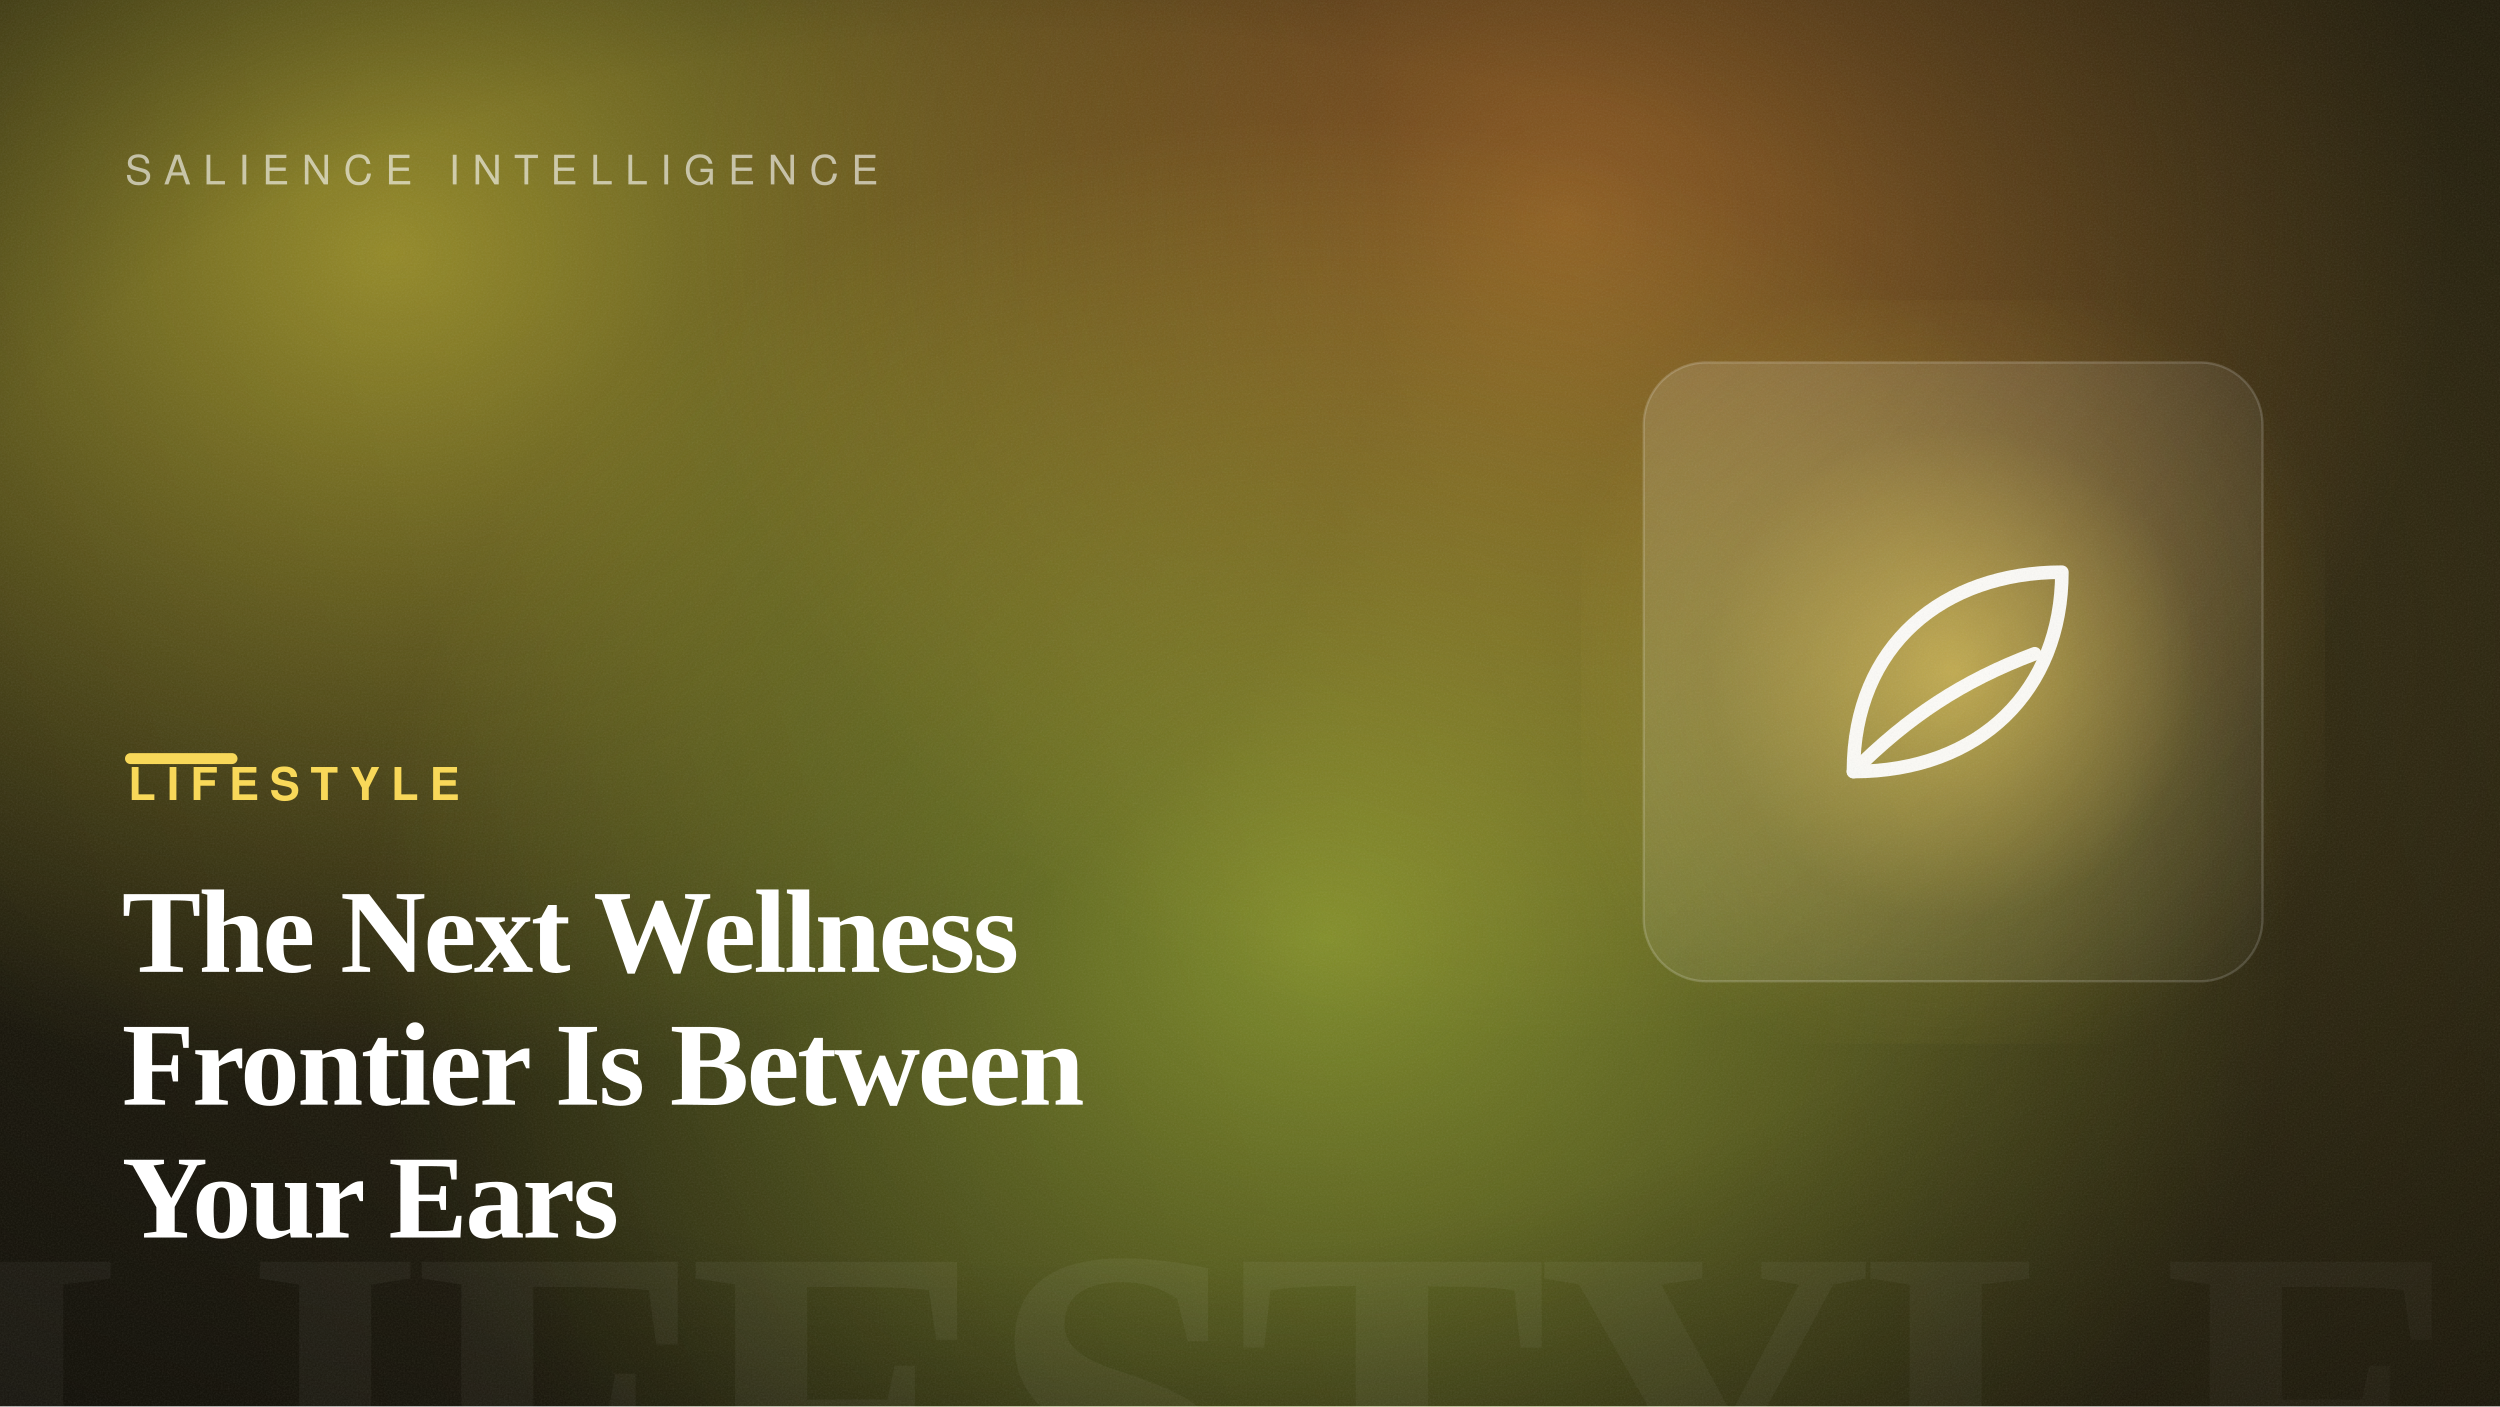
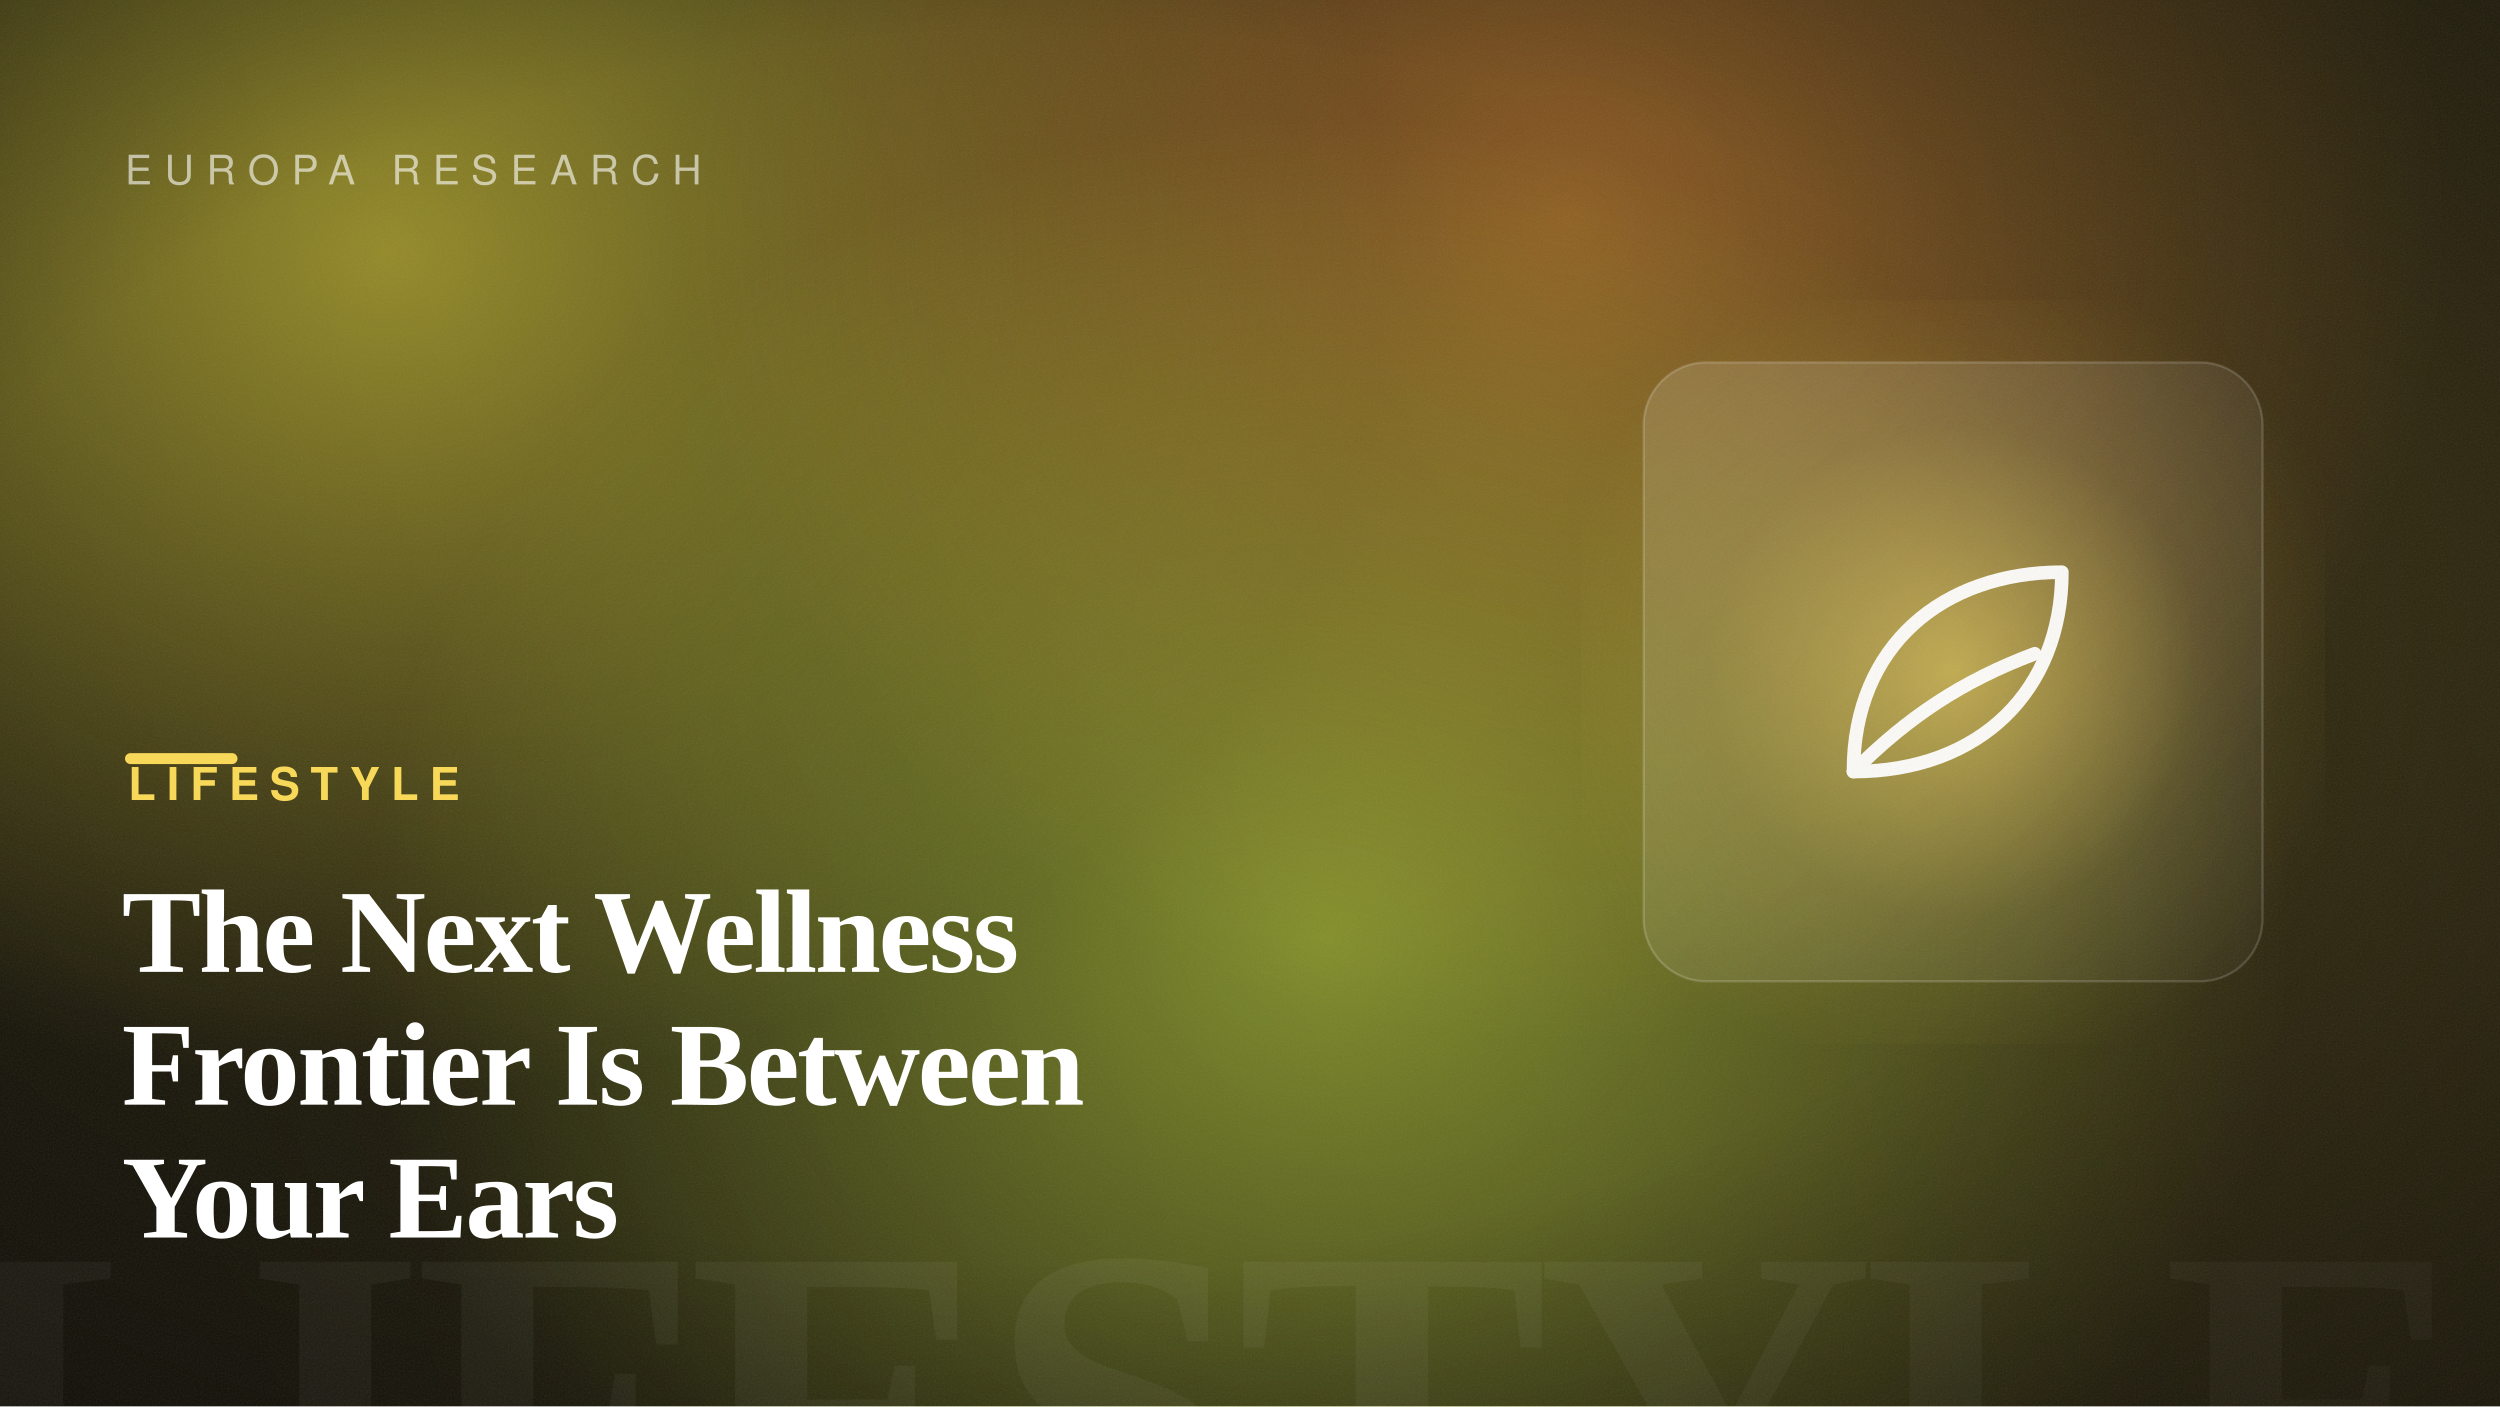
<svg xmlns="http://www.w3.org/2000/svg" width="1600" height="900" viewBox="0 0 1600 900" role="img" aria-label="The Next Wellness Frontier Is Between Your Ears">
  <defs>
    <linearGradient id="bg" gradientTransform="rotate(-11 0.5 0.5)">
      <stop offset="0" stop-color="hsl(48, 42%, 7%)" />
      <stop offset="1" stop-color="hsl(48, 50%, 14%)" />
    </linearGradient>
    <radialGradient id="b1">
      <stop offset="0" stop-color="hsl(55, 88%, 60%)" stop-opacity="0.55" />
      <stop offset="100%" stop-color="hsl(55, 88%, 60%)" stop-opacity="0" />
    </radialGradient>
    <radialGradient id="b2">
      <stop offset="0" stop-color="hsl(29, 82%, 56%)" stop-opacity="0.5" />
      <stop offset="100%" stop-color="hsl(29, 82%, 56%)" stop-opacity="0" />
    </radialGradient>
    <radialGradient id="b3">
      <stop offset="0" stop-color="hsl(71, 92%, 62%)" stop-opacity="0.5" />
      <stop offset="100%" stop-color="hsl(71, 92%, 62%)" stop-opacity="0" />
    </radialGradient>
    <radialGradient id="cardGlow" cx="50%" cy="50%" r="55%">
      <stop offset="0" stop-color="hsl(48, 92%, 66%)" stop-opacity="0.6" />
      <stop offset="60%" stop-color="hsl(48, 92%, 66%)" stop-opacity="0.12" />
      <stop offset="100%" stop-color="hsl(48, 92%, 66%)" stop-opacity="0" />
    </radialGradient>
    <radialGradient id="vignette" cx="42%" cy="46%" r="80%">
      <stop offset="55%" stop-color="#000" stop-opacity="0" />
      <stop offset="100%" stop-color="#000" stop-opacity="0.5" />
    </radialGradient>
    <linearGradient id="glass" x1="0" y1="0" x2="1" y2="1">
      <stop offset="0" stop-color="#ffffff" stop-opacity="0.14" />
      <stop offset="1" stop-color="#ffffff" stop-opacity="0.03" />
    </linearGradient>
    <filter id="grain">
      <feTurbulence type="fractalNoise" baseFrequency="0.9" numOctaves="2" stitchTiles="stitch" result="n" />
      <feColorMatrix in="n" type="saturate" values="0" />
    </filter>
  </defs>
  <rect width="1600" height="900" fill="url(#bg)" />
  <ellipse cx="248" cy="161" rx="640" ry="540" fill="url(#b1)" />
  <ellipse cx="1003" cy="144" rx="560" ry="520" fill="url(#b2)" />
  <ellipse cx="849" cy="599" rx="620" ry="520" fill="url(#b3)" />
  <text x="1584" y="1004" text-anchor="end" font-family="Georgia, 'Times New Roman', serif" font-size="300" font-weight="700" letter-spacing="-8" fill="#ffffff" opacity="0.05">LIFESTYLE</text>
  <rect x="1012" y="192" width="476" height="476" fill="url(#cardGlow)" />
  <rect x="1052" y="232" width="396" height="396" rx="40" fill="url(#glass)" stroke="#ffffff" stroke-opacity="0.18" stroke-width="1.5" />
  <g transform="translate(1105 285) scale(2.9)" fill="none" stroke="#ffffff" stroke-width="3" stroke-linecap="round" stroke-linejoin="round" opacity="0.95">
    <path d="M28 72C28 44 48 28 74 28C74 54 56 72 28 72Z" />
    <path d="M28 72C40 60 52 52 68 46" />
  </g>
  <rect width="1600" height="900" fill="url(#vignette)" />
  <rect width="1600" height="900" filter="url(#grain)" opacity="0.09" />
-   <text x="80" y="118" font-family="Helvetica, Arial, sans-serif" font-size="26" letter-spacing="8" fill="#ffffff" opacity="0.6">SALIENCE INTELLIGENCE</text>
+   <text x="80" y="118" font-family="Helvetica, Arial, sans-serif" font-size="26" letter-spacing="8" fill="#ffffff" opacity="0.6">EUROPA RESEARCH</text>
  <rect x="80" y="482" width="72" height="7" rx="3.5" fill="hsl(48, 92%, 66%)" />
  <text x="82" y="512" font-family="Helvetica, Arial, sans-serif" font-size="29" font-weight="700" letter-spacing="7" fill="hsl(48, 92%, 66%)">LIFESTYLE</text>
  <text x="78" y="622" font-family="Georgia, 'Times New Roman', serif" font-size="76" font-weight="600" letter-spacing="-1.5" fill="#ffffff">The Next Wellness</text>
  <text x="78" y="707" font-family="Georgia, 'Times New Roman', serif" font-size="76" font-weight="600" letter-spacing="-1.5" fill="#ffffff">Frontier Is Between</text>
  <text x="78" y="792" font-family="Georgia, 'Times New Roman', serif" font-size="76" font-weight="600" letter-spacing="-1.5" fill="#ffffff">Your Ears</text>
</svg>
